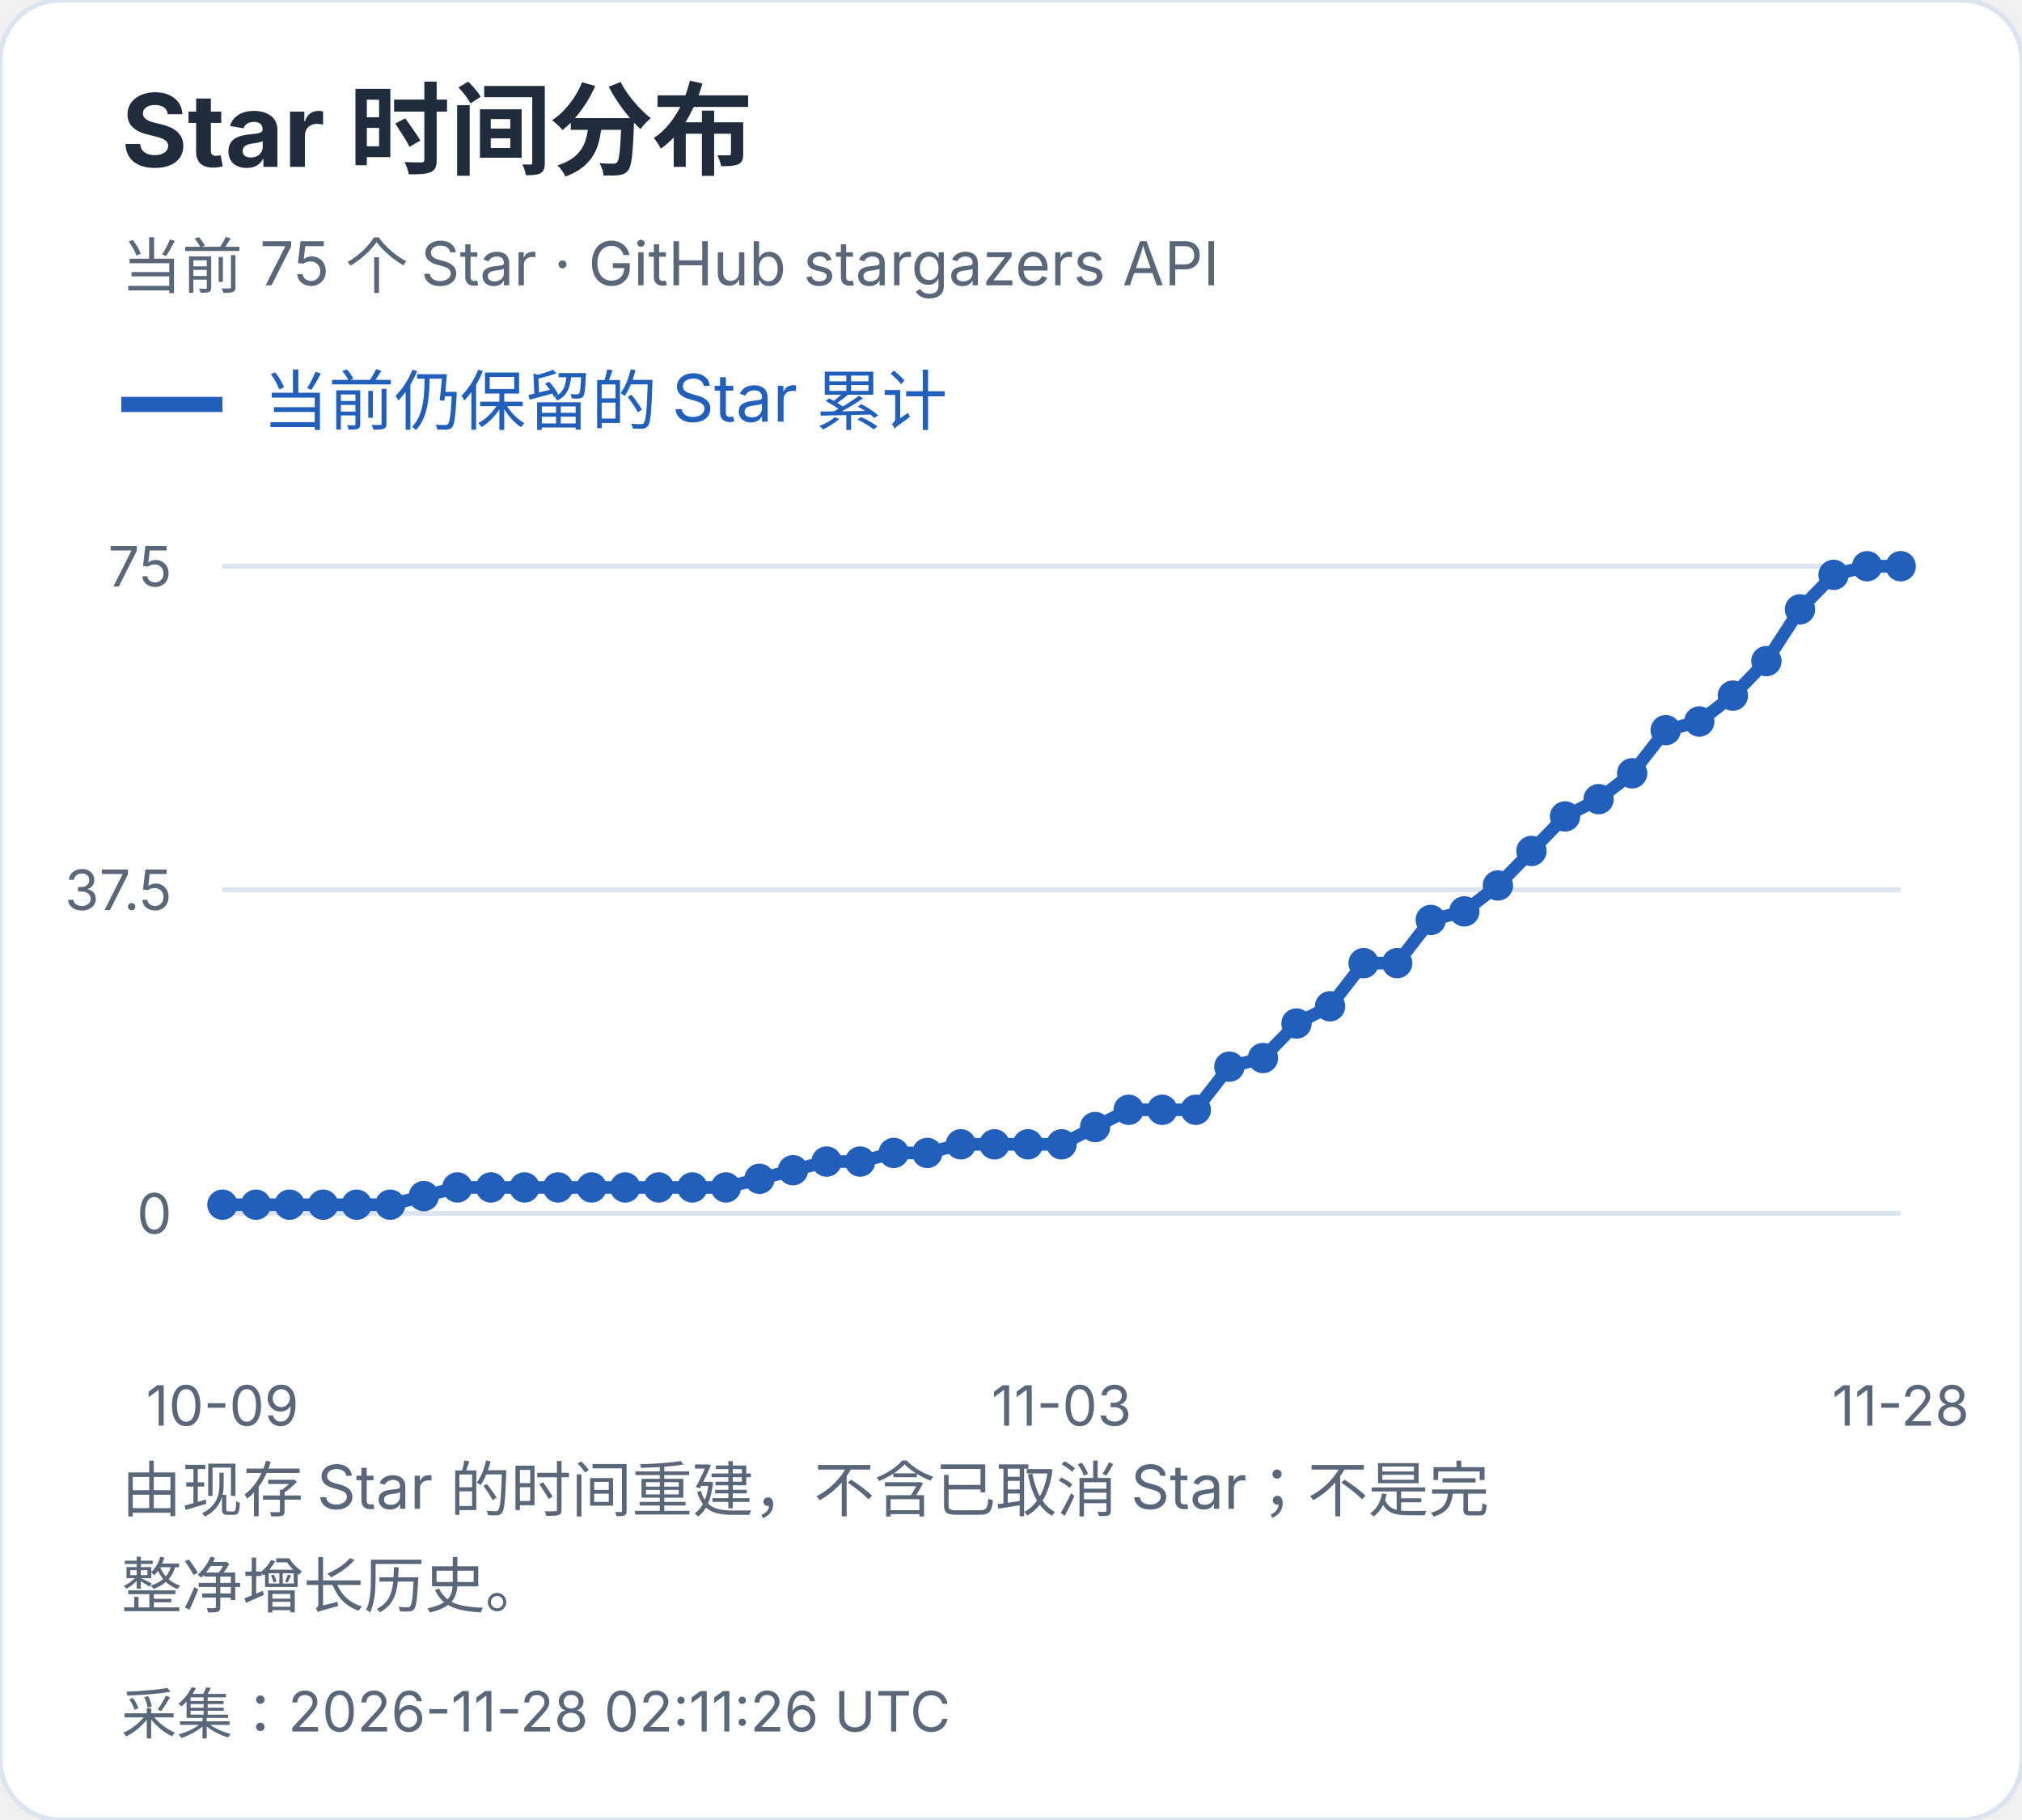
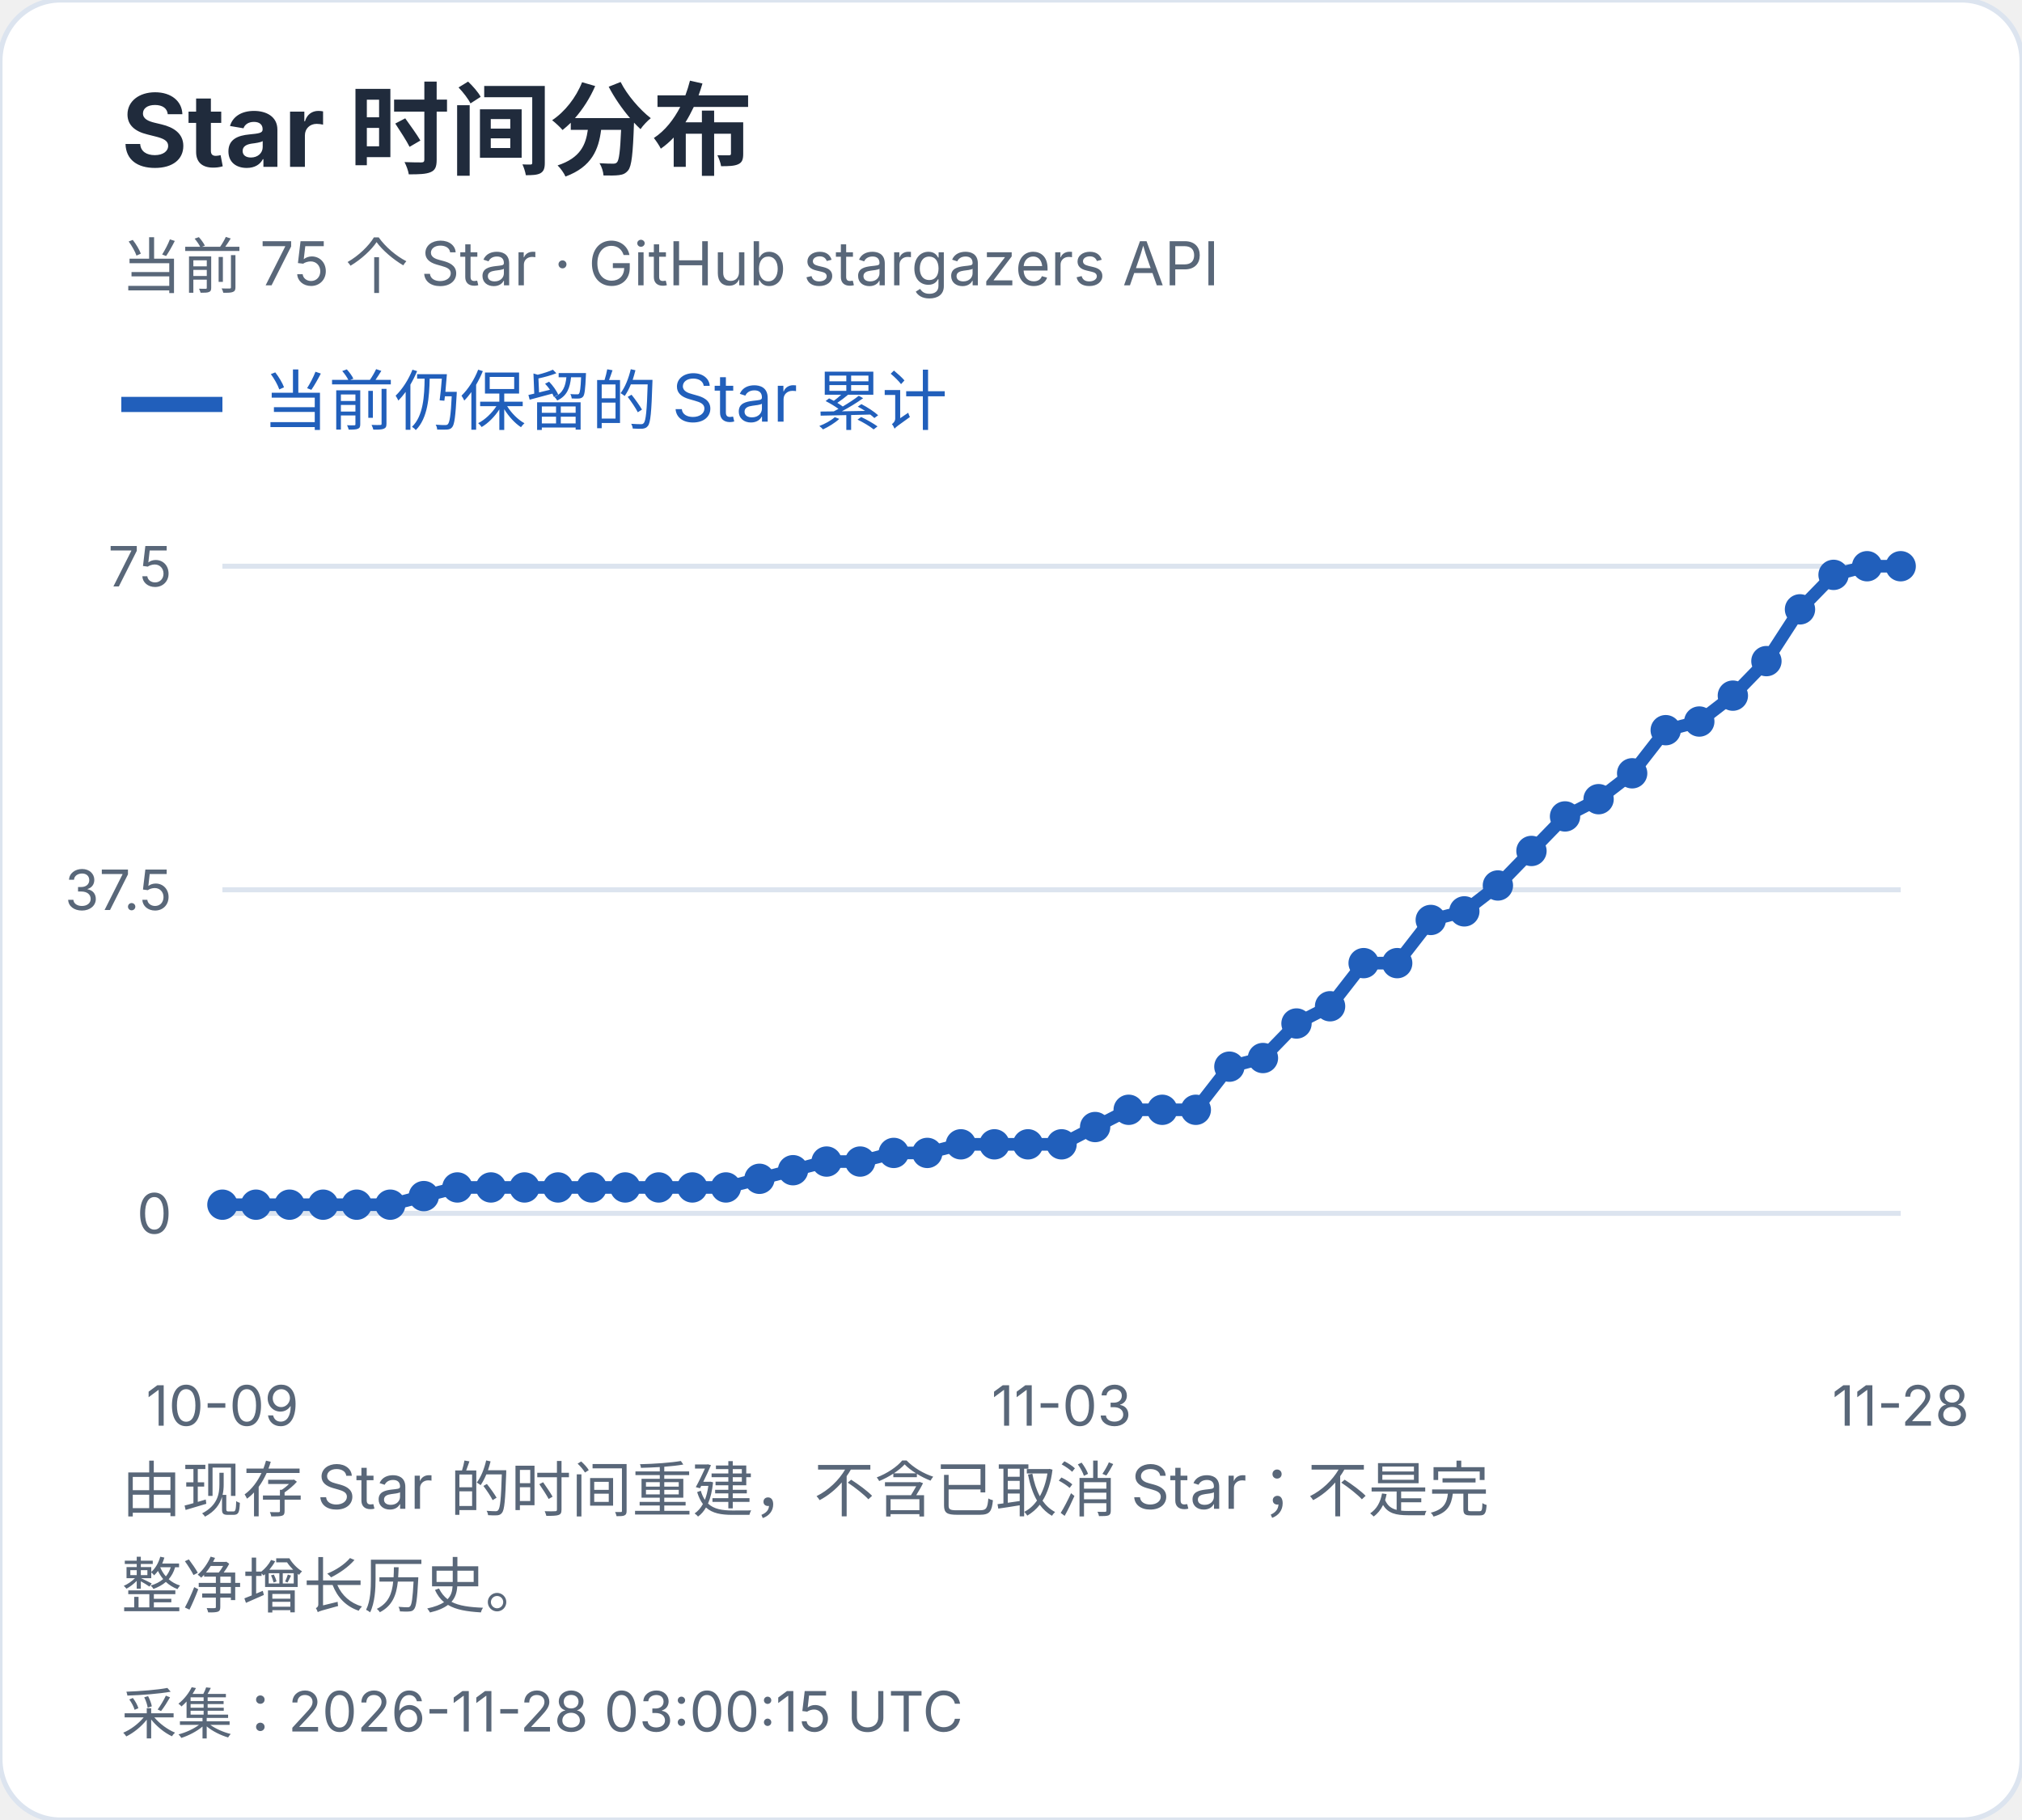
<svg xmlns="http://www.w3.org/2000/svg" width="400" height="360" viewBox="0 0 400 360" role="img" aria-label="Star 时间分布">
  <style>text{font-family:-apple-system,BlinkMacSystemFont,"Segoe UI","PingFang SC","Microsoft YaHei",sans-serif;font-variant-numeric:tabular-nums}</style>
  <rect width="400" height="360" rx="12" fill="white" stroke="#dce4ef" />
  <text x="24" y="33" font-size="20" fill="#202b3c" font-weight="650" text-anchor="start">Star 时间分布</text>
  <text x="24" y="57" font-size="12" fill="#596779" font-weight="400" text-anchor="start">当前 75 个 Star · GitHub stargazers API</text>
  <path d="M24 80h20" stroke="#215fbb" stroke-width="3" />
  <text x="52" y="84" font-size="13" fill="#215fbb" font-weight="400" text-anchor="start">当前仍保留的 Star 累计</text>
  <path d="M44 240.0H376" stroke="#dce4ef" />
  <text x="34" y="244.0" font-size="11" fill="#596779" font-weight="400" text-anchor="end">0</text>
  <path d="M44 176.0H376" stroke="#dce4ef" />
  <text x="34" y="180.0" font-size="11" fill="#596779" font-weight="400" text-anchor="end">37.5</text>
  <path d="M44 112.0H376" stroke="#dce4ef" />
  <text x="34" y="116.0" font-size="11" fill="#596779" font-weight="400" text-anchor="end">75</text>
  <circle cx="44.00" cy="238.29" r="3" fill="#215fbb" />
  <circle cx="50.64" cy="238.29" r="3" fill="#215fbb" />
  <circle cx="57.28" cy="238.29" r="3" fill="#215fbb" />
  <circle cx="63.92" cy="238.29" r="3" fill="#215fbb" />
  <circle cx="70.56" cy="238.29" r="3" fill="#215fbb" />
  <circle cx="77.20" cy="238.29" r="3" fill="#215fbb" />
  <circle cx="83.84" cy="236.59" r="3" fill="#215fbb" />
  <circle cx="90.48" cy="234.88" r="3" fill="#215fbb" />
  <circle cx="97.12" cy="234.88" r="3" fill="#215fbb" />
  <circle cx="103.76" cy="234.88" r="3" fill="#215fbb" />
  <circle cx="110.40" cy="234.88" r="3" fill="#215fbb" />
  <circle cx="117.04" cy="234.88" r="3" fill="#215fbb" />
  <circle cx="123.68" cy="234.88" r="3" fill="#215fbb" />
  <circle cx="130.32" cy="234.88" r="3" fill="#215fbb" />
  <circle cx="136.96" cy="234.88" r="3" fill="#215fbb" />
  <circle cx="143.60" cy="234.88" r="3" fill="#215fbb" />
  <circle cx="150.24" cy="233.17" r="3" fill="#215fbb" />
  <circle cx="156.88" cy="231.47" r="3" fill="#215fbb" />
  <circle cx="163.52" cy="229.76" r="3" fill="#215fbb" />
  <circle cx="170.16" cy="229.76" r="3" fill="#215fbb" />
  <circle cx="176.80" cy="228.05" r="3" fill="#215fbb" />
  <circle cx="183.44" cy="228.05" r="3" fill="#215fbb" />
  <circle cx="190.08" cy="226.35" r="3" fill="#215fbb" />
  <circle cx="196.72" cy="226.35" r="3" fill="#215fbb" />
  <circle cx="203.36" cy="226.35" r="3" fill="#215fbb" />
  <circle cx="210.00" cy="226.35" r="3" fill="#215fbb" />
  <circle cx="216.64" cy="222.93" r="3" fill="#215fbb" />
  <circle cx="223.28" cy="219.52" r="3" fill="#215fbb" />
  <circle cx="229.92" cy="219.52" r="3" fill="#215fbb" />
  <circle cx="236.56" cy="219.52" r="3" fill="#215fbb" />
  <circle cx="243.20" cy="210.99" r="3" fill="#215fbb" />
  <circle cx="249.84" cy="209.28" r="3" fill="#215fbb" />
  <circle cx="256.48" cy="202.45" r="3" fill="#215fbb" />
  <circle cx="263.12" cy="199.04" r="3" fill="#215fbb" />
  <circle cx="269.76" cy="190.51" r="3" fill="#215fbb" />
  <circle cx="276.40" cy="190.51" r="3" fill="#215fbb" />
  <circle cx="283.04" cy="181.97" r="3" fill="#215fbb" />
  <circle cx="289.68" cy="180.27" r="3" fill="#215fbb" />
  <circle cx="296.32" cy="175.15" r="3" fill="#215fbb" />
  <circle cx="302.96" cy="168.32" r="3" fill="#215fbb" />
  <circle cx="309.60" cy="161.49" r="3" fill="#215fbb" />
  <circle cx="316.24" cy="158.08" r="3" fill="#215fbb" />
  <circle cx="322.88" cy="152.96" r="3" fill="#215fbb" />
  <circle cx="329.52" cy="144.43" r="3" fill="#215fbb" />
  <circle cx="336.16" cy="142.72" r="3" fill="#215fbb" />
  <circle cx="342.80" cy="137.60" r="3" fill="#215fbb" />
  <circle cx="349.44" cy="130.77" r="3" fill="#215fbb" />
  <circle cx="356.08" cy="120.53" r="3" fill="#215fbb" />
  <circle cx="362.72" cy="113.71" r="3" fill="#215fbb" />
  <circle cx="369.36" cy="112.00" r="3" fill="#215fbb" />
  <circle cx="376.00" cy="112.00" r="3" fill="#215fbb" />
  <polyline points="44.00,238.29 50.64,238.29 57.28,238.29 63.92,238.29 70.56,238.29 77.20,238.29 83.84,236.59 90.48,234.88 97.12,234.88 103.76,234.88 110.40,234.88 117.04,234.88 123.68,234.88 130.32,234.88 136.96,234.88 143.60,234.88 150.24,233.17 156.88,231.47 163.52,229.76 170.16,229.76 176.80,228.05 183.44,228.05 190.08,226.35 196.72,226.35 203.36,226.35 210.00,226.35 216.64,222.93 223.28,219.52 229.92,219.52 236.56,219.52 243.20,210.99 249.84,209.28 256.48,202.45 263.12,199.04 269.76,190.51 276.40,190.51 283.04,181.97 289.68,180.27 296.32,175.15 302.96,168.32 309.60,161.49 316.24,158.08 322.88,152.96 329.52,144.43 336.16,142.72 342.80,137.60 349.44,130.77 356.08,120.53 362.72,113.71 369.36,112.00 376.00,112.00" fill="none" stroke="#215fbb" stroke-width="2.5" />
  <text x="44.0" y="282" font-size="11" fill="#596779" font-weight="400" text-anchor="middle">10-09</text>
  <text x="210.0" y="282" font-size="11" fill="#596779" font-weight="400" text-anchor="middle">11-03</text>
  <text x="376.0" y="282" font-size="11" fill="#596779" font-weight="400" text-anchor="middle">11-28</text>
  <text x="24" y="299" font-size="12" fill="#596779" font-weight="400" text-anchor="start">由现存 Star 的时间重建，不含已取消 Star；不是完</text>
  <text x="24" y="318" font-size="12" fill="#596779" font-weight="400" text-anchor="start">整净增长历史。</text>
-   <text x="24" y="343" font-size="11" fill="#596779" font-weight="400" text-anchor="start">采集：2026-11-28 02:11:26 UTC</text>
+   <text x="24" y="343" font-size="11" fill="#596779" font-weight="400" text-anchor="start">采集：2026-11-28 03:00:15 UTC</text>
</svg>
